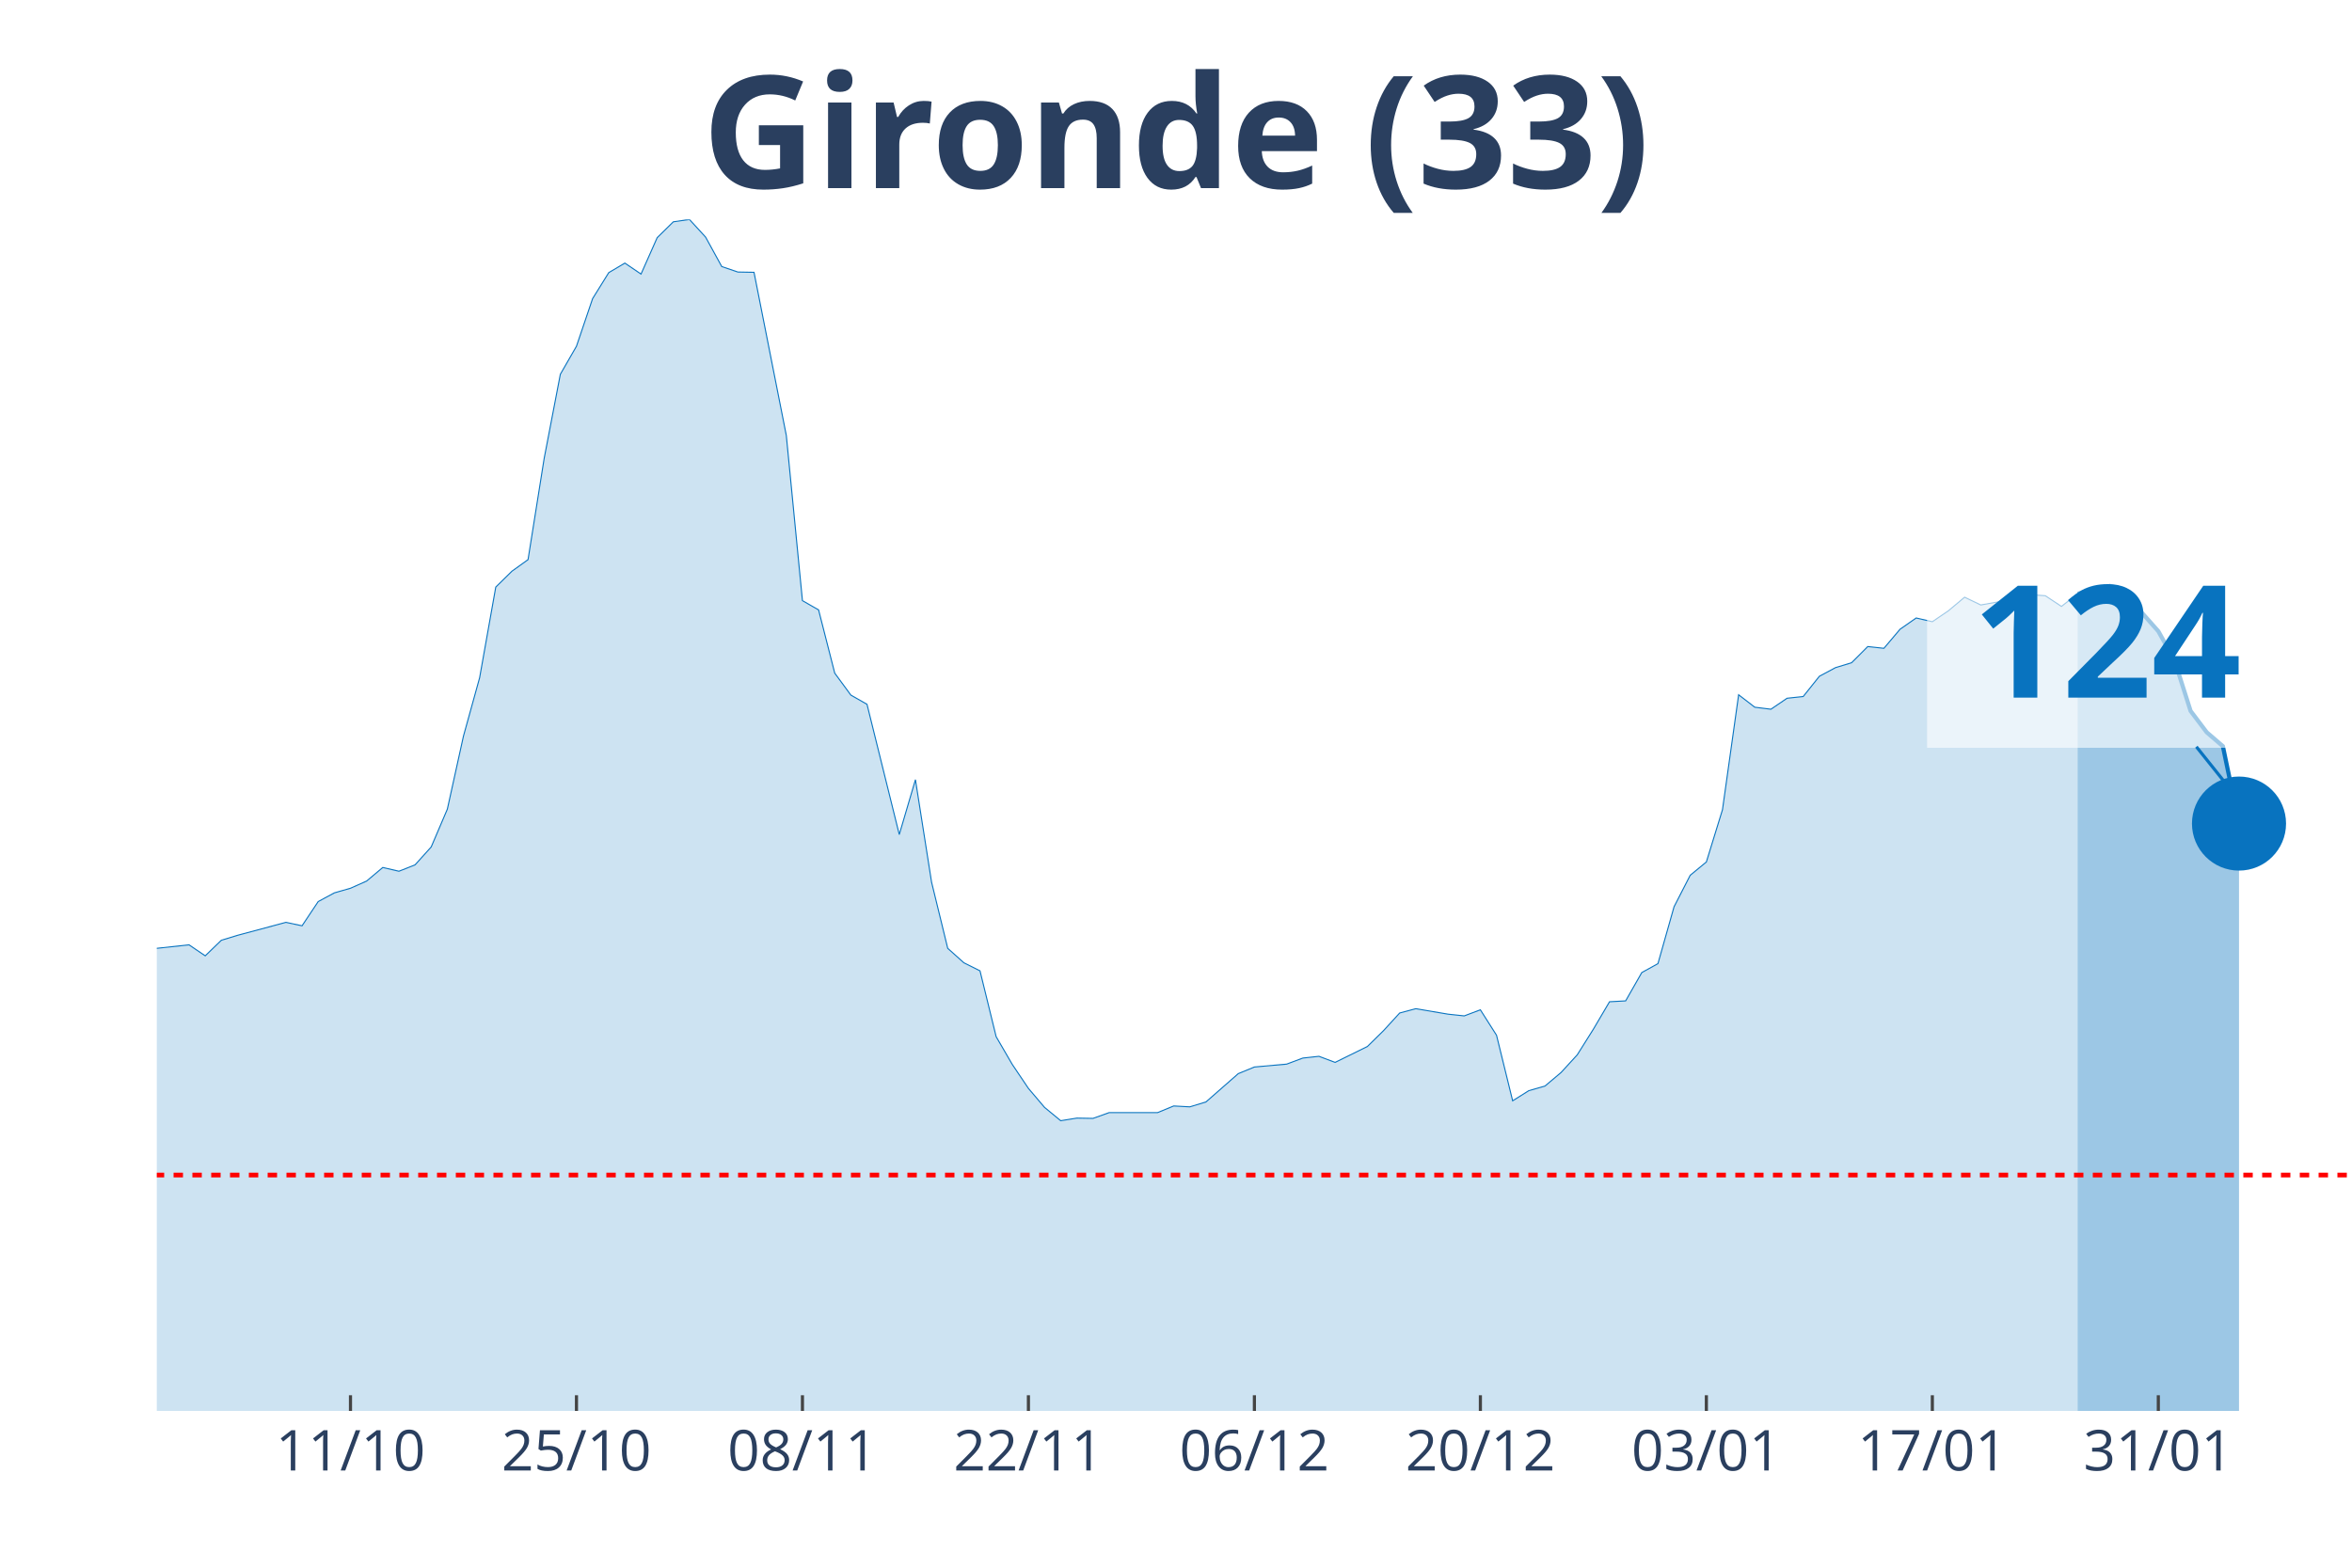
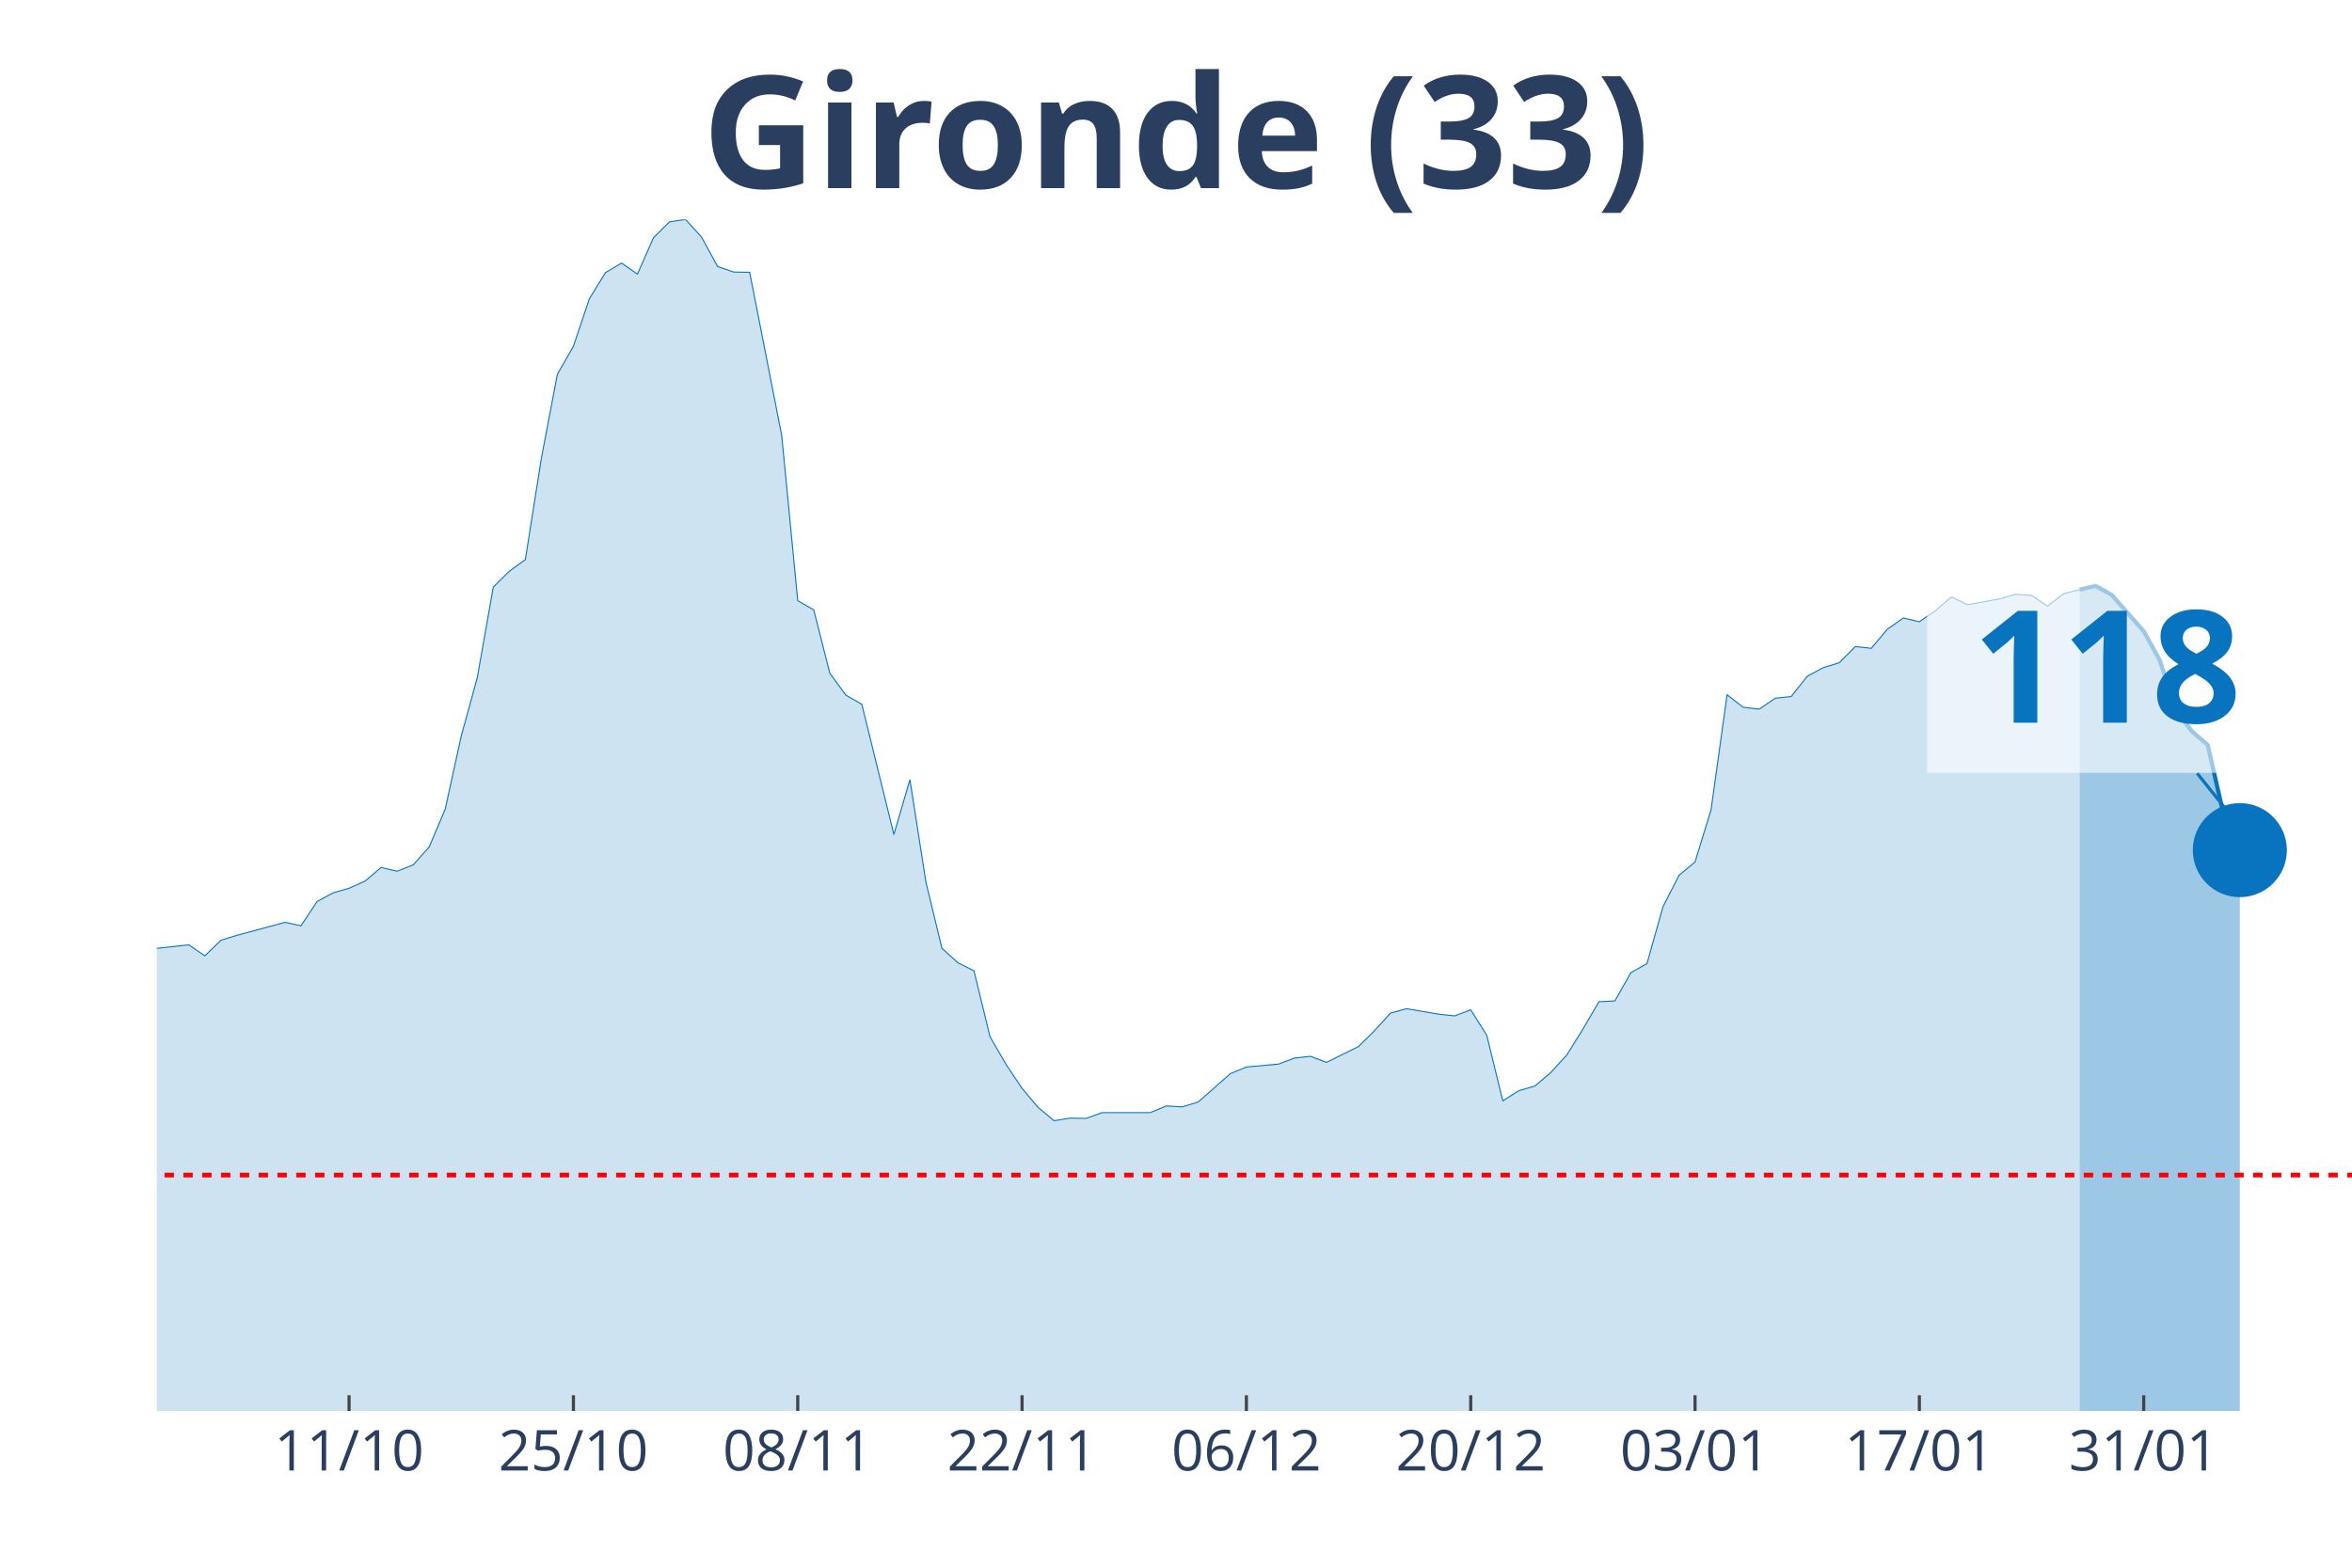
<svg xmlns="http://www.w3.org/2000/svg" class="main-svg" width="1125" height="750" style="" viewBox="0 0 750 500">
  <rect x="0" y="0" width="750" height="500" style="fill: rgb(0, 0, 0); fill-opacity: 0;" />
-   <defs id="defs-b596d2">
+   <defs id="defs-4c90dc">
    <g class="clips">
-       <clipPath id="clipb596d2xyplot" class="plotclip">
+       <clipPath id="clip4c90dcxyplot" class="plotclip">
        <rect width="700" height="380" />
      </clipPath>
-       <clipPath class="axesclip" id="clipb596d2x">
+       <clipPath class="axesclip" id="clip4c90dcx">
        <rect x="50" y="0" width="700" height="500" />
      </clipPath>
-       <clipPath class="axesclip" id="clipb596d2y">
+       <clipPath class="axesclip" id="clip4c90dcy">
        <rect x="0" y="70" width="750" height="380" />
      </clipPath>
-       <clipPath class="axesclip" id="clipb596d2xy">
+       <clipPath class="axesclip" id="clip4c90dcxy">
        <rect x="50" y="70" width="700" height="380" />
      </clipPath>
    </g>
    <g class="gradients" />
  </defs>
  <g class="bglayer">
    <rect class="bg" x="50" y="70" width="700" height="380" style="fill: rgb(0, 0, 0); fill-opacity: 0; stroke-width: 0;" />
  </g>
  <g class="layer-below">
    <g class="imagelayer" />
    <g class="shapelayer" />
  </g>
  <g class="cartesianlayer">
    <g class="subplot xy">
      <g class="layer-subplot">
        <g class="shapelayer" />
        <g class="imagelayer" />
      </g>
      <g class="gridlayer">
        <g class="x">
-           <path class="xgrid crisp" transform="translate(111.76,0)" d="M0,70v380" style="stroke: rgb(255, 255, 255); stroke-opacity: 1; stroke-width: 1px;" />
-           <path class="xgrid crisp" transform="translate(183.82,0)" d="M0,70v380" style="stroke: rgb(255, 255, 255); stroke-opacity: 1; stroke-width: 1px;" />
-           <path class="xgrid crisp" transform="translate(255.88,0)" d="M0,70v380" style="stroke: rgb(255, 255, 255); stroke-opacity: 1; stroke-width: 1px;" />
-           <path class="xgrid crisp" transform="translate(327.94,0)" d="M0,70v380" style="stroke: rgb(255, 255, 255); stroke-opacity: 1; stroke-width: 1px;" />
-           <path class="xgrid crisp" transform="translate(400,0)" d="M0,70v380" style="stroke: rgb(255, 255, 255); stroke-opacity: 1; stroke-width: 1px;" />
-           <path class="xgrid crisp" transform="translate(472.06,0)" d="M0,70v380" style="stroke: rgb(255, 255, 255); stroke-opacity: 1; stroke-width: 1px;" />
-           <path class="xgrid crisp" transform="translate(544.12,0)" d="M0,70v380" style="stroke: rgb(255, 255, 255); stroke-opacity: 1; stroke-width: 1px;" />
-           <path class="xgrid crisp" transform="translate(616.18,0)" d="M0,70v380" style="stroke: rgb(255, 255, 255); stroke-opacity: 1; stroke-width: 1px;" />
-           <path class="xgrid crisp" transform="translate(688.24,0)" d="M0,70v380" style="stroke: rgb(255, 255, 255); stroke-opacity: 1; stroke-width: 1px;" />
+           <path class="xgrid crisp" transform="translate(111.31,0)" d="M0,70v380" style="stroke: rgb(255, 255, 255); stroke-opacity: 1; stroke-width: 1px;" />
+           <path class="xgrid crisp" transform="translate(182.85,0)" d="M0,70v380" style="stroke: rgb(255, 255, 255); stroke-opacity: 1; stroke-width: 1px;" />
+           <path class="xgrid crisp" transform="translate(254.38,0)" d="M0,70v380" style="stroke: rgb(255, 255, 255); stroke-opacity: 1; stroke-width: 1px;" />
+           <path class="xgrid crisp" transform="translate(325.91,0)" d="M0,70v380" style="stroke: rgb(255, 255, 255); stroke-opacity: 1; stroke-width: 1px;" />
+           <path class="xgrid crisp" transform="translate(397.45,0)" d="M0,70v380" style="stroke: rgb(255, 255, 255); stroke-opacity: 1; stroke-width: 1px;" />
+           <path class="xgrid crisp" transform="translate(468.98,0)" d="M0,70v380" style="stroke: rgb(255, 255, 255); stroke-opacity: 1; stroke-width: 1px;" />
+           <path class="xgrid crisp" transform="translate(540.51,0)" d="M0,70v380" style="stroke: rgb(255, 255, 255); stroke-opacity: 1; stroke-width: 1px;" />
+           <path class="xgrid crisp" transform="translate(612.04,0)" d="M0,70v380" style="stroke: rgb(255, 255, 255); stroke-opacity: 1; stroke-width: 1px;" />
+           <path class="xgrid crisp" transform="translate(683.58,0)" d="M0,70v380" style="stroke: rgb(255, 255, 255); stroke-opacity: 1; stroke-width: 1px;" />
        </g>
        <g class="y" />
      </g>
      <g class="zerolinelayer" />
      <path class="xlines-below" />
      <path class="ylines-below" />
      <g class="overlines-below" />
      <g class="xaxislayer-below" />
      <g class="yaxislayer-below" />
      <g class="overaxes-below" />
-       <g class="plot" transform="translate(50, 70)" clip-path="url('#clipb596d2xyplot')">
+       <g class="plot" transform="translate(50, 70)" clip-path="url('#clip4c90dcxyplot')">
        <g class="scatterlayer mlayer">
-           <g class="trace scatter trace5ce7c8" style="stroke-miterlimit: 2;">
+           <g class="trace scatter traceda7d58" style="stroke-miterlimit: 2;">
            <g class="fills">
              <g>
-                 <path class="js-fill" d="M612.5,380L-700,380L-700,377.61L-550.74,378.53L-545.59,378.53L-499.26,378.16L-494.12,378.43L-391.18,372.26L-386.03,371.71L-329.41,371.07L-324.26,373.28L-293.38,370.24L-288.24,368.58L-277.94,368.49L-272.79,365.36L-257.35,354.58L-252.21,351.73L-236.76,342.61L-231.62,328.7L-190.44,239.46L-185.29,212.56L-180.15,195.25L-175,191.29L-169.85,190.37L-164.71,169.28L-159.56,151.13L-154.41,128.11L-149.26,126.91L-144.12,116.78L-138.97,119.18L-133.82,118.72L-128.68,114.29L-123.53,126.08L-118.38,141.28L-113.24,145.15L-108.09,155.65L-102.94,157.95L-97.79,160.99L-92.65,168.17L-87.5,160.71L-82.35,162.37L-77.21,166.24L-72.06,166.05L-66.91,164.4L-61.76,166.79L-56.62,174.9L-51.47,191.93L-46.32,200.87L-41.18,214.04L-36.03,222.14L-30.88,225.18L-20.59,227.85L-15.44,232.92L-10.29,235.87L-5.15,233.01L10.29,231.35L15.44,234.85L20.59,229.88L25.74,228.31L41.18,224.17L46.32,225.27L51.47,217.54L56.62,214.77L61.76,213.3L66.91,211L72.06,206.67L77.21,207.87L82.35,205.84L87.5,200.13L92.65,188.07L97.79,164.76L102.94,146.16L108.09,117.24L113.24,112.18L118.38,108.49L123.53,76.17L128.68,49.37L133.82,40.43L138.97,25.24L144.12,16.95L149.26,13.91L154.41,17.41L159.56,5.8L164.71,0.74L169.85,0L175,5.62L180.15,15.01L185.29,16.76L190.44,16.85L200.74,68.89L205.88,121.57L211.03,124.52L216.18,144.69L221.32,151.69L226.47,154.63L236.76,196.17L241.91,178.67L247.06,211.37L252.21,232.46L257.35,237.06L262.5,239.64L267.65,260.64L272.79,269.48L277.94,277.13L283.09,283.2L288.24,287.44L293.38,286.61L298.53,286.7L303.68,284.86L319.12,284.86L324.26,282.74L329.41,283.02L334.56,281.45L344.85,272.43L350,270.31L360.29,269.39L365.44,267.46L370.59,266.9L375.74,268.84L386.03,263.77L391.18,258.71L396.32,253.09L401.47,251.71L411.76,253.46L416.91,254.01L422.06,252.07L427.21,260.18L432.35,281.09L437.5,277.86L442.65,276.39L447.79,272.06L452.94,266.44L458.09,258.25L463.24,249.5L468.38,249.22L473.53,240.19L478.68,237.34L483.82,219.2L488.97,209.16L494.12,204.92L499.26,188.25L504.41,151.59L509.56,155.56L514.71,156.2L519.85,152.7L525,152.15L530.15,145.7L535.29,142.94L540.44,141.37L545.59,136.21L550.74,136.77L555.88,130.69L561.03,127.1L566.18,128.29L571.32,124.79L576.47,120.47L581.62,122.95L591.91,121.11L597.06,119.64L602.21,120L607.35,123.41L612.5,119.36" style="fill: rgb(8, 115, 191); fill-opacity: 0.2; stroke-width: 0;" />
+                 <path class="js-fill" d="M613.14,380L-694.89,380L-694.89,377.61L-546.72,378.53L-541.61,378.53L-495.62,378.16L-490.51,378.43L-388.32,372.26L-383.21,371.71L-327.01,371.07L-321.9,373.28L-291.24,370.24L-286.13,368.58L-275.91,368.49L-270.8,365.36L-260.58,359L-255.47,354.58L-235.04,342.61L-229.93,328.7L-189.05,239.46L-183.94,212.56L-178.83,195.25L-173.72,191.29L-168.61,190.37L-163.5,169.28L-158.39,151.13L-153.28,128.11L-148.18,126.91L-143.07,116.78L-137.96,119.18L-132.85,118.72L-127.74,114.29L-122.63,126.08L-117.52,141.28L-112.41,145.15L-107.3,155.65L-102.19,157.95L-97.08,160.99L-91.97,168.17L-86.86,160.71L-81.75,162.37L-76.64,166.24L-71.53,166.05L-66.42,164.4L-61.31,166.79L-56.2,174.9L-51.09,191.93L-45.99,200.87L-40.88,214.04L-35.77,222.14L-30.66,225.18L-20.44,227.85L-15.33,232.92L-10.22,235.87L-5.11,233.01L10.22,231.35L15.33,234.85L20.44,229.88L25.55,228.31L40.88,224.17L45.99,225.27L51.09,217.54L56.2,214.77L61.31,213.3L66.42,211L71.53,206.67L76.64,207.87L81.75,205.84L86.86,200.13L91.97,188.07L97.08,164.76L102.19,146.16L107.3,117.24L112.41,112.18L117.52,108.49L122.63,76.17L127.74,49.37L132.85,40.43L137.96,25.24L143.07,16.95L148.18,13.91L153.28,17.41L158.39,5.8L163.5,0.74L168.61,0L173.72,5.62L178.83,15.01L183.94,16.76L189.05,16.85L199.27,68.89L204.38,121.57L209.49,124.52L214.6,144.69L219.71,151.69L224.82,154.63L235.04,196.17L240.15,178.67L245.26,211.37L250.36,232.46L255.47,237.06L260.58,239.64L265.69,260.64L270.8,269.48L275.91,277.13L281.02,283.2L286.13,287.44L291.24,286.61L296.35,286.7L301.46,284.86L316.79,284.86L321.9,282.74L327.01,283.02L332.12,281.45L342.34,272.43L347.45,270.31L357.66,269.39L362.77,267.46L367.88,266.9L372.99,268.84L383.21,263.77L388.32,258.71L393.43,253.09L398.54,251.71L408.76,253.46L413.87,254.01L418.98,252.07L424.09,260.18L429.2,281.09L434.31,277.86L439.42,276.39L444.53,272.06L449.64,266.44L454.74,258.25L459.85,249.5L464.96,249.22L470.07,240.19L475.18,237.34L480.29,219.2L485.4,209.16L490.51,204.92L495.62,188.25L500.73,151.59L505.84,155.56L510.95,156.2L516.06,152.7L521.17,152.15L526.28,145.7L531.39,142.94L536.5,141.37L541.61,136.21L546.72,136.77L551.82,130.69L556.93,127.1L562.04,128.29L567.15,124.79L572.26,120.37L577.37,122.86L587.59,121.02L592.7,119.54L597.81,119.91L602.92,123.32L608.03,119.36L613.14,118.07" style="fill: rgb(8, 115, 191); fill-opacity: 0.2; stroke-width: 0;" />
              </g>
            </g>
            <g class="errorbars" />
            <g class="lines">
-               <path class="js-line" d="M-700,377.61L-550.74,378.53L-545.59,378.53L-499.26,378.16L-494.12,378.43L-391.18,372.26L-386.03,371.71L-329.41,371.07L-324.26,373.28L-293.38,370.24L-288.24,368.58L-277.94,368.49L-272.79,365.36L-257.35,354.58L-252.21,351.73L-236.76,342.61L-231.62,328.7L-190.44,239.46L-185.29,212.56L-180.15,195.25L-175,191.29L-169.85,190.37L-164.71,169.28L-159.56,151.13L-154.41,128.11L-149.26,126.91L-144.12,116.78L-138.97,119.18L-133.82,118.72L-128.68,114.29L-123.53,126.08L-118.38,141.28L-113.24,145.15L-108.09,155.65L-102.94,157.95L-97.79,160.99L-92.65,168.17L-87.5,160.71L-82.35,162.37L-77.21,166.24L-72.06,166.05L-66.91,164.4L-61.76,166.79L-56.62,174.9L-51.47,191.93L-46.32,200.87L-41.18,214.04L-36.03,222.14L-30.88,225.18L-20.59,227.85L-15.44,232.92L-10.29,235.87L-5.15,233.01L10.29,231.35L15.44,234.85L20.59,229.88L25.74,228.31L41.18,224.17L46.32,225.27L51.47,217.54L56.62,214.77L61.76,213.3L66.91,211L72.06,206.67L77.21,207.87L82.35,205.84L87.5,200.13L92.65,188.07L97.79,164.76L102.94,146.16L108.09,117.24L113.24,112.18L118.38,108.49L123.53,76.17L128.68,49.37L133.82,40.43L138.97,25.24L144.12,16.95L149.26,13.91L154.41,17.41L159.56,5.8L164.71,0.74L169.85,0L175,5.62L180.15,15.01L185.29,16.76L190.44,16.85L200.74,68.89L205.88,121.57L211.03,124.52L216.18,144.69L221.32,151.69L226.47,154.63L236.76,196.17L241.91,178.67L247.06,211.37L252.21,232.46L257.35,237.06L262.5,239.64L267.65,260.64L272.79,269.48L277.94,277.13L283.09,283.2L288.24,287.44L293.38,286.61L298.53,286.7L303.68,284.86L319.12,284.86L324.26,282.74L329.41,283.02L334.56,281.45L344.85,272.43L350,270.31L360.29,269.39L365.44,267.46L370.59,266.9L375.74,268.84L386.03,263.77L391.18,258.71L396.32,253.09L401.47,251.71L411.76,253.46L416.91,254.01L422.06,252.07L427.21,260.18L432.35,281.09L437.5,277.86L442.65,276.39L447.79,272.06L452.94,266.44L458.09,258.25L463.24,249.5L468.38,249.22L473.53,240.19L478.68,237.34L483.82,219.2L488.97,209.16L494.12,204.92L499.26,188.25L504.41,151.59L509.56,155.56L514.71,156.2L519.85,152.7L525,152.15L530.15,145.7L535.29,142.94L540.44,141.37L545.59,136.21L550.74,136.77L555.88,130.69L561.03,127.1L566.18,128.29L571.32,124.79L576.47,120.47L581.62,122.95L591.91,121.11L597.06,119.64L602.21,120L607.35,123.41L612.5,119.36" style="vector-effect: non-scaling-stroke; fill: none; stroke: rgb(8, 115, 191); stroke-opacity: 1; stroke-width: 0.5px; opacity: 1;" />
+               <path class="js-line" d="M-694.89,377.61L-546.72,378.53L-541.61,378.53L-495.62,378.16L-490.51,378.43L-388.32,372.26L-383.21,371.71L-327.01,371.07L-321.9,373.28L-291.24,370.24L-286.13,368.58L-275.91,368.49L-270.8,365.36L-260.58,359L-255.47,354.58L-235.04,342.61L-229.93,328.7L-189.05,239.46L-183.94,212.56L-178.83,195.25L-173.72,191.29L-168.61,190.37L-163.5,169.28L-158.39,151.13L-153.28,128.11L-148.18,126.91L-143.07,116.78L-137.96,119.18L-132.85,118.72L-127.74,114.29L-122.63,126.08L-117.52,141.28L-112.41,145.15L-107.3,155.65L-102.19,157.95L-97.08,160.99L-91.97,168.17L-86.86,160.71L-81.75,162.37L-76.64,166.24L-71.53,166.05L-66.42,164.4L-61.31,166.79L-56.2,174.9L-51.09,191.93L-45.99,200.87L-40.88,214.04L-35.77,222.14L-30.66,225.18L-20.44,227.85L-15.33,232.92L-10.22,235.87L-5.11,233.01L10.22,231.35L15.33,234.85L20.44,229.88L25.55,228.31L40.88,224.17L45.99,225.27L51.09,217.54L56.2,214.77L61.31,213.3L66.42,211L71.53,206.67L76.64,207.87L81.75,205.84L86.86,200.13L91.97,188.07L97.08,164.76L102.19,146.16L107.3,117.24L112.41,112.18L117.52,108.49L122.63,76.17L127.74,49.37L132.85,40.43L137.96,25.24L143.07,16.95L148.18,13.91L153.28,17.41L158.39,5.8L163.5,0.74L168.61,0L173.72,5.62L178.83,15.01L183.94,16.76L189.05,16.85L199.27,68.89L204.38,121.57L209.49,124.52L214.6,144.69L219.71,151.69L224.82,154.63L235.04,196.17L240.15,178.67L245.26,211.37L250.36,232.46L255.47,237.06L260.58,239.64L265.69,260.64L270.8,269.48L275.91,277.13L281.02,283.2L286.13,287.44L291.24,286.61L296.35,286.7L301.46,284.86L316.79,284.86L321.9,282.74L327.01,283.02L332.12,281.45L342.34,272.43L347.45,270.31L357.66,269.39L362.77,267.46L367.88,266.9L372.99,268.84L383.21,263.77L388.32,258.71L393.43,253.09L398.54,251.71L408.76,253.46L413.87,254.01L418.98,252.07L424.09,260.18L429.2,281.09L434.31,277.86L439.42,276.39L444.53,272.06L449.64,266.44L454.74,258.25L459.85,249.5L464.96,249.22L470.07,240.19L475.18,237.34L480.29,219.2L485.4,209.16L490.51,204.92L495.62,188.25L500.73,151.59L505.84,155.56L510.95,156.2L516.06,152.7L521.17,152.15L526.28,145.7L531.39,142.94L536.5,141.37L541.61,136.21L546.72,136.77L551.82,130.69L556.93,127.1L562.04,128.29L567.15,124.79L572.26,120.37L577.37,122.86L587.59,121.02L592.7,119.54L597.81,119.91L602.92,123.32L608.03,119.36L613.14,118.07" style="vector-effect: non-scaling-stroke; fill: none; stroke: rgb(8, 115, 191); stroke-opacity: 1; stroke-width: 0.5px; opacity: 1;" />
            </g>
            <g class="points" />
            <g class="text" />
          </g>
-           <g class="trace scatter trace7fc273" style="stroke-miterlimit: 2;">
+           <g class="trace scatter tracea26f11" style="stroke-miterlimit: 2;">
            <g class="fills">
              <g>
-                 <path class="js-fill" d="M663.97,380L612.5,380L612.5,119.36L622.79,116.87L627.94,119.73L638.24,131.33L643.38,140.54L648.53,156.75L653.68,163.57L658.82,167.99L663.97,192.67" style="fill: rgb(8, 115, 191); fill-opacity: 0.4; stroke-width: 0;" />
+                 <path class="js-fill" d="M664.23,380L613.14,380L613.14,118.07L618.25,116.87L623.36,119.73L633.58,131.33L638.69,140.54L643.8,156.38L648.91,163.2L654.01,167.62L659.12,190.18L664.23,201.14" style="fill: rgb(8, 115, 191); fill-opacity: 0.4; stroke-width: 0;" />
              </g>
            </g>
            <g class="errorbars" />
            <g class="lines">
-               <path class="js-line" d="M612.5,119.36L622.79,116.87L627.94,119.73L638.24,131.33L643.38,140.54L648.53,156.75L653.68,163.57L658.82,167.99L663.97,192.67" style="vector-effect: non-scaling-stroke; fill: none; stroke: rgb(8, 115, 191); stroke-opacity: 1; stroke-width: 2px; opacity: 1;" />
+               <path class="js-line" d="M613.14,118.07L618.25,116.87L623.36,119.73L633.58,131.33L638.69,140.54L643.8,156.38L648.91,163.2L654.01,167.62L659.12,190.18L664.23,201.14" style="vector-effect: non-scaling-stroke; fill: none; stroke: rgb(8, 115, 191); stroke-opacity: 1; stroke-width: 2px; opacity: 1;" />
            </g>
            <g class="points" />
            <g class="text" />
          </g>
-           <g class="trace scatter trace5e1779" style="stroke-miterlimit: 2; opacity: 1;">
+           <g class="trace scatter trace3eb9b2" style="stroke-miterlimit: 2; opacity: 1;">
            <g class="fills" />
            <g class="errorbars" />
            <g class="lines" />
            <g class="points">
-               <path class="point" transform="translate(663.97,192.67)" d="M15,0A15,15 0 1,1 0,-15A15,15 0 0,1 15,0Z" style="opacity: 1; stroke-width: 0px; fill: rgb(8, 115, 191); fill-opacity: 1;" />
+               <path class="point" transform="translate(664.23,201.14)" d="M15,0A15,15 0 1,1 0,-15A15,15 0 0,1 15,0Z" style="opacity: 1; stroke-width: 0px; fill: rgb(8, 115, 191); fill-opacity: 1;" />
            </g>
            <g class="text" />
          </g>
        </g>
      </g>
      <g class="overplot" />
      <path class="xlines-above crisp" style="fill: none; stroke-width: 1px; stroke: rgb(0, 0, 0); stroke-opacity: 0;" d="" />
      <path class="ylines-above crisp" style="fill: none;" d="M0,0" />
      <g class="overlines-above" />
      <g class="xaxislayer-above">
-         <path class="xtick ticks crisp" d="M0,450v-5" transform="translate(111.76,0)" style="stroke: rgb(68, 68, 68); stroke-opacity: 1; stroke-width: 1px;" />
-         <path class="xtick ticks crisp" d="M0,450v-5" transform="translate(183.82,0)" style="stroke: rgb(68, 68, 68); stroke-opacity: 1; stroke-width: 1px;" />
-         <path class="xtick ticks crisp" d="M0,450v-5" transform="translate(255.88,0)" style="stroke: rgb(68, 68, 68); stroke-opacity: 1; stroke-width: 1px;" />
-         <path class="xtick ticks crisp" d="M0,450v-5" transform="translate(327.94,0)" style="stroke: rgb(68, 68, 68); stroke-opacity: 1; stroke-width: 1px;" />
-         <path class="xtick ticks crisp" d="M0,450v-5" transform="translate(400,0)" style="stroke: rgb(68, 68, 68); stroke-opacity: 1; stroke-width: 1px;" />
-         <path class="xtick ticks crisp" d="M0,450v-5" transform="translate(472.06,0)" style="stroke: rgb(68, 68, 68); stroke-opacity: 1; stroke-width: 1px;" />
-         <path class="xtick ticks crisp" d="M0,450v-5" transform="translate(544.12,0)" style="stroke: rgb(68, 68, 68); stroke-opacity: 1; stroke-width: 1px;" />
-         <path class="xtick ticks crisp" d="M0,450v-5" transform="translate(616.18,0)" style="stroke: rgb(68, 68, 68); stroke-opacity: 1; stroke-width: 1px;" />
-         <path class="xtick ticks crisp" d="M0,450v-5" transform="translate(688.24,0)" style="stroke: rgb(68, 68, 68); stroke-opacity: 1; stroke-width: 1px;" />
+         <path class="xtick ticks crisp" d="M0,450v-5" transform="translate(111.31,0)" style="stroke: rgb(68, 68, 68); stroke-opacity: 1; stroke-width: 1px;" />
+         <path class="xtick ticks crisp" d="M0,450v-5" transform="translate(182.85,0)" style="stroke: rgb(68, 68, 68); stroke-opacity: 1; stroke-width: 1px;" />
+         <path class="xtick ticks crisp" d="M0,450v-5" transform="translate(254.38,0)" style="stroke: rgb(68, 68, 68); stroke-opacity: 1; stroke-width: 1px;" />
+         <path class="xtick ticks crisp" d="M0,450v-5" transform="translate(325.91,0)" style="stroke: rgb(68, 68, 68); stroke-opacity: 1; stroke-width: 1px;" />
+         <path class="xtick ticks crisp" d="M0,450v-5" transform="translate(397.45,0)" style="stroke: rgb(68, 68, 68); stroke-opacity: 1; stroke-width: 1px;" />
+         <path class="xtick ticks crisp" d="M0,450v-5" transform="translate(468.98,0)" style="stroke: rgb(68, 68, 68); stroke-opacity: 1; stroke-width: 1px;" />
+         <path class="xtick ticks crisp" d="M0,450v-5" transform="translate(540.51,0)" style="stroke: rgb(68, 68, 68); stroke-opacity: 1; stroke-width: 1px;" />
+         <path class="xtick ticks crisp" d="M0,450v-5" transform="translate(612.04,0)" style="stroke: rgb(68, 68, 68); stroke-opacity: 1; stroke-width: 1px;" />
+         <path class="xtick ticks crisp" d="M0,450v-5" transform="translate(683.58,0)" style="stroke: rgb(68, 68, 68); stroke-opacity: 1; stroke-width: 1px;" />
        <g class="xtick">
-           <text text-anchor="middle" x="0" y="469" transform="translate(111.76,0)" style="font-family: 'Open Sans', verdana, arial, sans-serif; font-size: 18px; fill: rgb(42, 63, 95); fill-opacity: 1; white-space: pre;">11/10</text>
+           <text text-anchor="middle" x="0" y="469" transform="translate(111.31,0)" style="font-family: 'Open Sans', verdana, arial, sans-serif; font-size: 18px; fill: rgb(42, 63, 95); fill-opacity: 1; white-space: pre;">11/10</text>
        </g>
        <g class="xtick">
-           <text text-anchor="middle" x="0" y="469" transform="translate(183.82,0)" style="font-family: 'Open Sans', verdana, arial, sans-serif; font-size: 18px; fill: rgb(42, 63, 95); fill-opacity: 1; white-space: pre;">25/10</text>
+           <text text-anchor="middle" x="0" y="469" transform="translate(182.85,0)" style="font-family: 'Open Sans', verdana, arial, sans-serif; font-size: 18px; fill: rgb(42, 63, 95); fill-opacity: 1; white-space: pre;">25/10</text>
        </g>
        <g class="xtick">
-           <text text-anchor="middle" x="0" y="469" transform="translate(255.88,0)" style="font-family: 'Open Sans', verdana, arial, sans-serif; font-size: 18px; fill: rgb(42, 63, 95); fill-opacity: 1; white-space: pre;">08/11</text>
+           <text text-anchor="middle" x="0" y="469" transform="translate(254.38,0)" style="font-family: 'Open Sans', verdana, arial, sans-serif; font-size: 18px; fill: rgb(42, 63, 95); fill-opacity: 1; white-space: pre;">08/11</text>
        </g>
        <g class="xtick">
-           <text text-anchor="middle" x="0" y="469" transform="translate(327.94,0)" style="font-family: 'Open Sans', verdana, arial, sans-serif; font-size: 18px; fill: rgb(42, 63, 95); fill-opacity: 1; white-space: pre;">22/11</text>
+           <text text-anchor="middle" x="0" y="469" transform="translate(325.91,0)" style="font-family: 'Open Sans', verdana, arial, sans-serif; font-size: 18px; fill: rgb(42, 63, 95); fill-opacity: 1; white-space: pre;">22/11</text>
        </g>
        <g class="xtick">
-           <text text-anchor="middle" x="0" y="469" transform="translate(400,0)" style="font-family: 'Open Sans', verdana, arial, sans-serif; font-size: 18px; fill: rgb(42, 63, 95); fill-opacity: 1; white-space: pre;">06/12</text>
+           <text text-anchor="middle" x="0" y="469" transform="translate(397.45,0)" style="font-family: 'Open Sans', verdana, arial, sans-serif; font-size: 18px; fill: rgb(42, 63, 95); fill-opacity: 1; white-space: pre;">06/12</text>
        </g>
        <g class="xtick">
-           <text text-anchor="middle" x="0" y="469" transform="translate(472.06,0)" style="font-family: 'Open Sans', verdana, arial, sans-serif; font-size: 18px; fill: rgb(42, 63, 95); fill-opacity: 1; white-space: pre;">20/12</text>
+           <text text-anchor="middle" x="0" y="469" transform="translate(468.98,0)" style="font-family: 'Open Sans', verdana, arial, sans-serif; font-size: 18px; fill: rgb(42, 63, 95); fill-opacity: 1; white-space: pre;">20/12</text>
        </g>
        <g class="xtick">
-           <text text-anchor="middle" x="0" y="469" transform="translate(544.12,0)" style="font-family: 'Open Sans', verdana, arial, sans-serif; font-size: 18px; fill: rgb(42, 63, 95); fill-opacity: 1; white-space: pre;">03/01</text>
+           <text text-anchor="middle" x="0" y="469" transform="translate(540.51,0)" style="font-family: 'Open Sans', verdana, arial, sans-serif; font-size: 18px; fill: rgb(42, 63, 95); fill-opacity: 1; white-space: pre;">03/01</text>
        </g>
        <g class="xtick">
-           <text text-anchor="middle" x="0" y="469" transform="translate(616.18,0)" style="font-family: 'Open Sans', verdana, arial, sans-serif; font-size: 18px; fill: rgb(42, 63, 95); fill-opacity: 1; white-space: pre;">17/01</text>
+           <text text-anchor="middle" x="0" y="469" transform="translate(612.04,0)" style="font-family: 'Open Sans', verdana, arial, sans-serif; font-size: 18px; fill: rgb(42, 63, 95); fill-opacity: 1; white-space: pre;">17/01</text>
        </g>
        <g class="xtick">
-           <text text-anchor="middle" x="0" y="469" transform="translate(688.24,0)" style="font-family: 'Open Sans', verdana, arial, sans-serif; font-size: 18px; fill: rgb(42, 63, 95); fill-opacity: 1; white-space: pre;">31/01</text>
+           <text text-anchor="middle" x="0" y="469" transform="translate(683.58,0)" style="font-family: 'Open Sans', verdana, arial, sans-serif; font-size: 18px; fill: rgb(42, 63, 95); fill-opacity: 1; white-space: pre;">31/01</text>
        </g>
      </g>
      <g class="yaxislayer-above" />
      <g class="overaxes-above" />
    </g>
  </g>
  <g class="polarlayer" />
  <g class="ternarylayer" />
  <g class="geolayer" />
  <g class="funnelarealayer" />
  <g class="pielayer" />
  <g class="treemaplayer" />
  <g class="sunburstlayer" />
  <g class="glimages" />
-   <defs id="topdefs-b596d2">
+   <defs id="topdefs-4c90dc">
    <g class="clips" />
  </defs>
  <g class="layer-above">
    <g class="imagelayer" />
    <g class="shapelayer">
-       <path data-index="0" fill-rule="evenodd" d="M-2842.65,374.78L919.85,374.78" clip-path="url('#clipb596d2xy')" style="opacity: 1; stroke: rgb(255, 0, 0); stroke-opacity: 1; fill: rgb(0, 0, 0); fill-opacity: 0; stroke-dasharray: 3px, 3px; stroke-width: 1.5px;" />
+       <path data-index="0" fill-rule="evenodd" d="M-2821.53,374.78L913.5,374.78" clip-path="url('#clip4c90dcxy')" style="opacity: 1; stroke: rgb(255, 0, 0); stroke-opacity: 1; fill: rgb(0, 0, 0); fill-opacity: 0; stroke-dasharray: 3px, 3px; stroke-width: 1.5px;" />
    </g>
  </g>
  <g class="infolayer">
    <g class="g-gtitle">
      <text class="gtitle" x="375" y="25" text-anchor="middle" dy="0.7em" style="font-family: 'Open Sans', verdana, arial, sans-serif; font-size: 50px; fill: rgb(42, 63, 95); opacity: 1; font-weight: normal; white-space: pre;">
        <tspan style="font-weight:bold">Gironde (33)</tspan>
      </text>
    </g>
    <g class="g-xtitle" />
    <g class="annotation" data-index="0" style="opacity: 1;">
-       <g class="annotation-text-g" transform="rotate(0,671.97,202.67)">
-         <g class="cursor-pointer" transform="translate(614, 167)">
+       <g class="annotation-text-g" transform="rotate(0,672.23,211.14)">
+         <g class="cursor-pointer" transform="translate(614, 175)">
          <rect class="bg" x="0.5" y="0.5" width="115" height="71" style="stroke-width: 1px; stroke: rgb(0, 0, 0); stroke-opacity: 0; fill: rgb(255, 255, 255); fill-opacity: 0.6;" />
          <text class="annotation-text" text-anchor="middle" x="57.812" y="55.5" style="font-family: 'Open Sans', verdana, arial, sans-serif; font-size: 50px; fill: rgb(8, 115, 191); fill-opacity: 1; white-space: pre;">
-             <tspan style="font-weight:bold">124 </tspan>
+             <tspan style="font-weight:bold">118 </tspan>
          </text>
        </g>
      </g>
      <g class="annotation-arrow-g" style="opacity: 1;">
-         <path d="M700.37,238.17L711.97,252.67" style="stroke-width: 1px; stroke: rgb(8, 115, 191); stroke-opacity: 1; stroke-dasharray: 0px, 0px, 18.569px, 18.569px;" />
+         <path d="M700.63,246.64L712.23,261.14" style="stroke-width: 1px; stroke: rgb(8, 115, 191); stroke-opacity: 1; stroke-dasharray: 0px, 0px, 18.569px, 18.569px;" />
      </g>
    </g>
  </g>
</svg>
